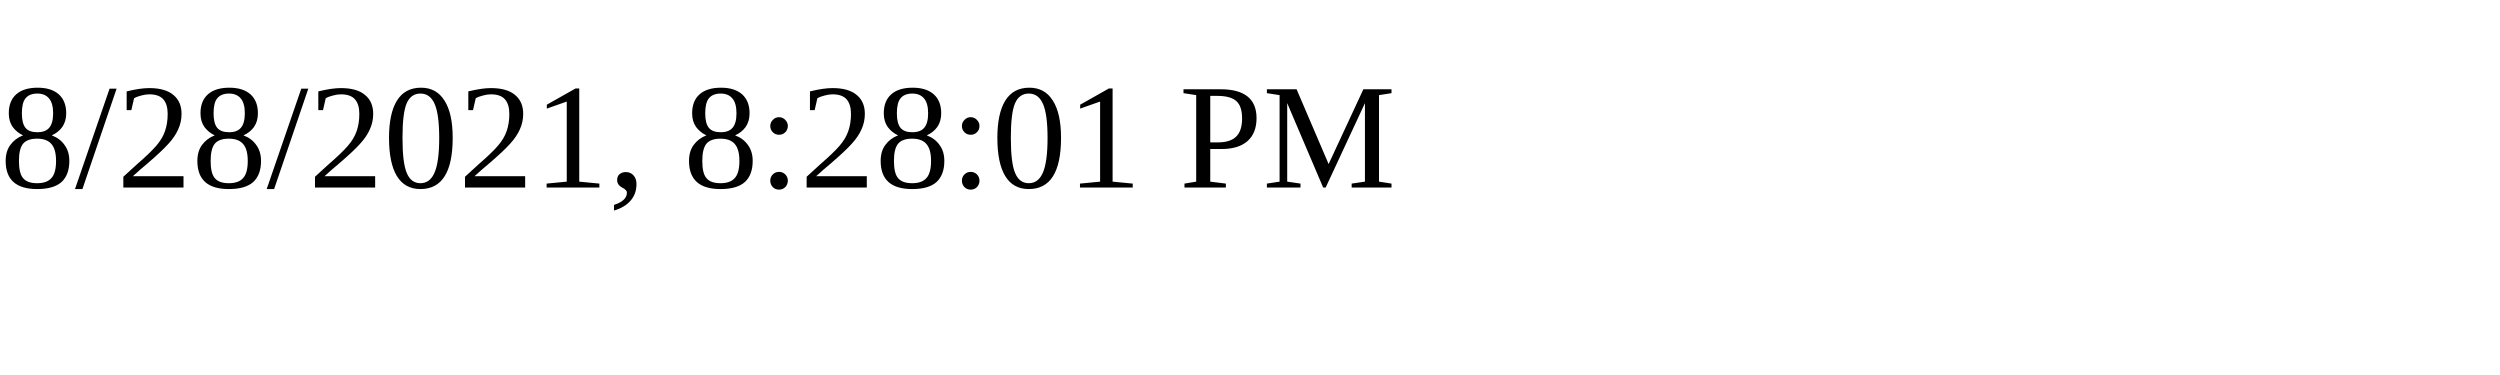
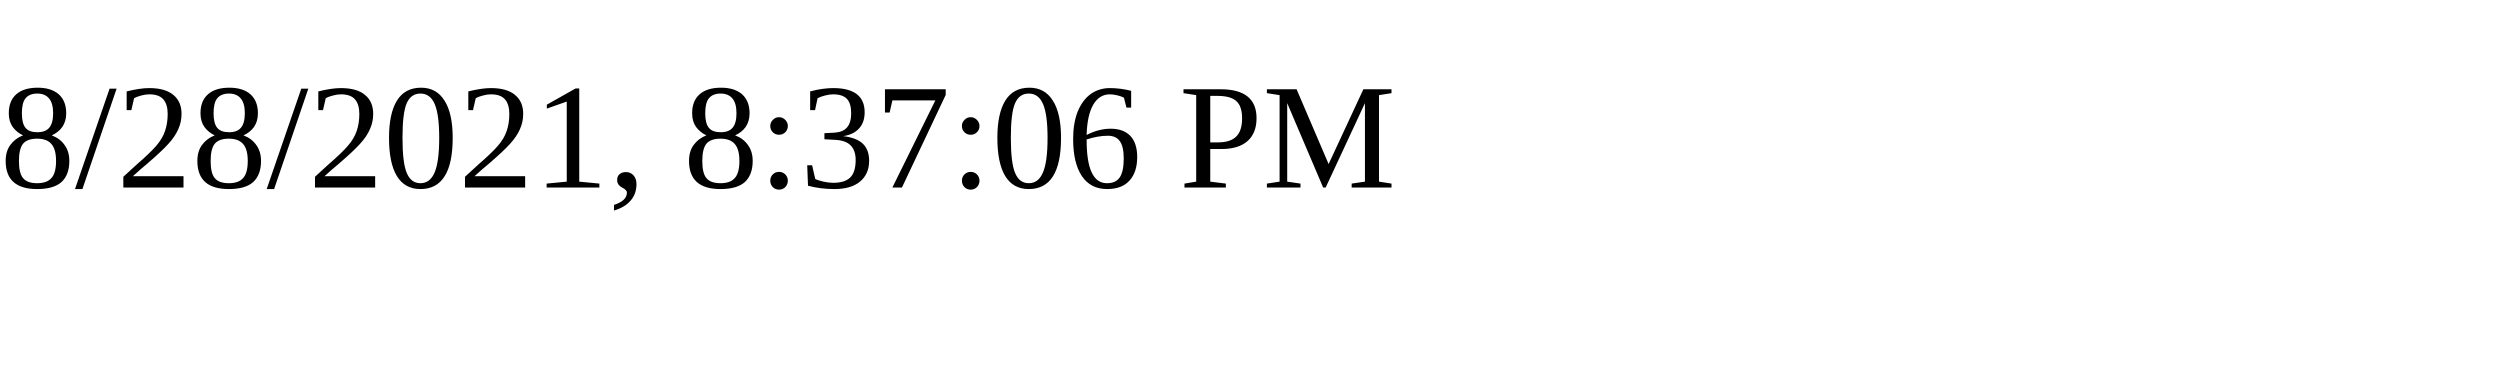
<svg xmlns="http://www.w3.org/2000/svg" height="30" width="200">
-   <text x="0" y="15">8/28/2021, 8:28:01 PM</text>
+   <text x="0" y="15">8/28/2021, 8:37:06 PM</text>
</svg>
